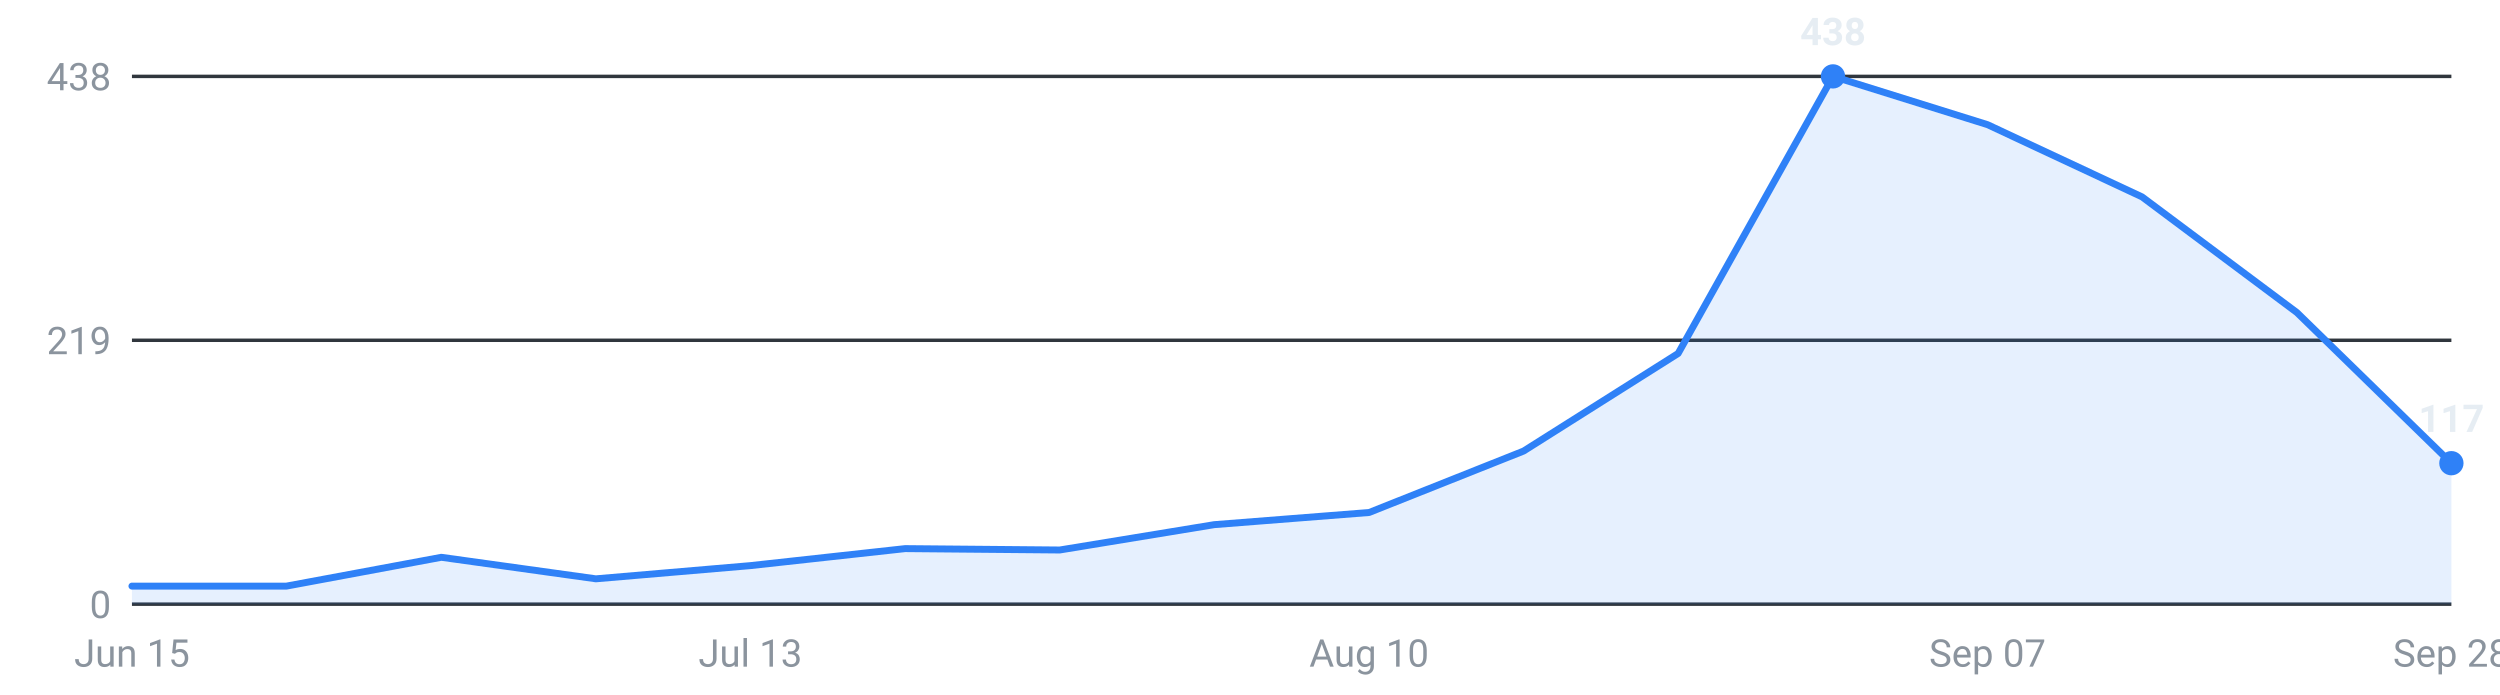
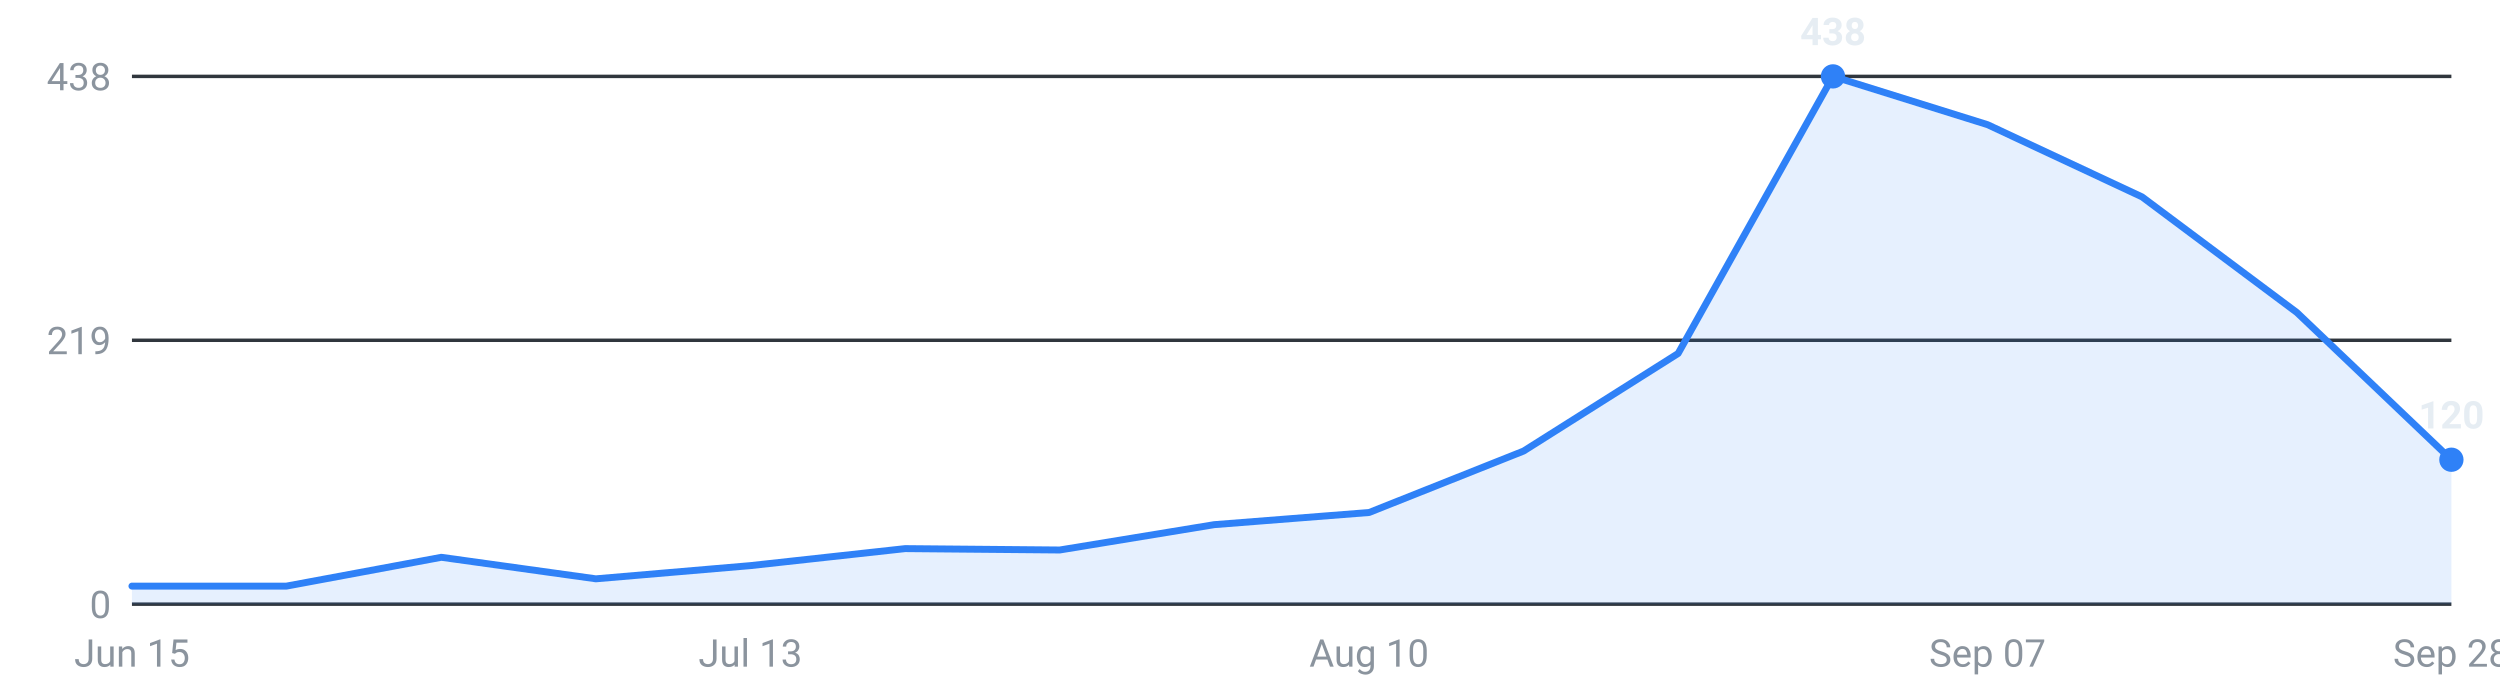
<svg xmlns="http://www.w3.org/2000/svg" viewBox="0 0 720 200" width="720" height="200" role="img" aria-label="Internships posted per week, last 16 weeks">
  <g font-family="-apple-system,Segoe UI,Roboto,sans-serif" font-size="11">
    <line x1="38" y1="174.0" x2="706" y2="174.0" stroke="#30363d" stroke-width="1" />
    <text x="32" y="178.0" text-anchor="end" fill="#8b949e">0</text>
    <line x1="38" y1="98.0" x2="706" y2="98.0" stroke="#30363d" stroke-width="1" />
    <text x="32" y="102.0" text-anchor="end" fill="#8b949e">219</text>
    <line x1="38" y1="22.0" x2="706" y2="22.0" stroke="#30363d" stroke-width="1" />
    <text x="32" y="26.0" text-anchor="end" fill="#8b949e">438</text>
-     <path d="M38.0,174 L38.0,168.8 L82.5,168.8 L127.1,160.5 L171.6,166.7 L216.1,162.9 L260.7,158.0 L305.2,158.4 L349.7,151.1 L394.3,147.6 L438.8,129.9 L483.3,101.8 L527.9,22.0 L572.4,35.9 L616.9,56.7 L661.5,90.0 L706.0,133.4 L706.0,174 Z" fill="#2f81f7" fill-opacity="0.12" />
-     <polyline points="38.0,168.8 82.5,168.8 127.1,160.5 171.6,166.7 216.1,162.9 260.7,158.0 305.2,158.4 349.7,151.1 394.3,147.6 438.8,129.9 483.3,101.8 527.9,22.0 572.4,35.9 616.9,56.7 661.5,90.0 706.0,133.4" fill="none" stroke="#2f81f7" stroke-width="2" stroke-linejoin="round" stroke-linecap="round" />
+     <path d="M38.0,174 L38.0,168.8 L82.5,168.8 L127.1,160.5 L171.6,166.7 L216.1,162.9 L260.7,158.0 L305.2,158.4 L349.7,151.1 L394.3,147.6 L438.8,129.9 L483.3,101.8 L527.9,22.0 L572.4,35.9 L616.9,56.7 L661.5,90.0 L706.0,132.4 L706.0,174 Z" fill="#2f81f7" fill-opacity="0.12" />
+     <polyline points="38.0,168.8 82.5,168.8 127.1,160.5 171.6,166.7 216.1,162.9 260.7,158.0 305.2,158.4 349.7,151.1 394.3,147.6 438.8,129.9 483.3,101.8 527.9,22.0 572.4,35.9 616.9,56.7 661.5,90.0 706.0,132.4" fill="none" stroke="#2f81f7" stroke-width="2" stroke-linejoin="round" stroke-linecap="round" />
    <circle cx="527.9" cy="22.0" r="3.5" fill="#2f81f7" />
    <text x="527.9" y="13.0" text-anchor="middle" fill="#e6edf3" font-weight="600">438</text>
-     <circle cx="706.0" cy="133.4" r="3.5" fill="#2f81f7" />
-     <text x="706.0" y="124.4" text-anchor="middle" fill="#e6edf3" font-weight="600">117</text>
+     <circle cx="706.0" cy="132.4" r="3.5" fill="#2f81f7" />
+     <text x="706.0" y="123.4" text-anchor="middle" fill="#e6edf3" font-weight="600">120</text>
    <text x="38.0" y="192" text-anchor="middle" fill="#8b949e">Jun 15</text>
    <text x="216.1" y="192" text-anchor="middle" fill="#8b949e">Jul 13</text>
    <text x="394.3" y="192" text-anchor="middle" fill="#8b949e">Aug 10</text>
    <text x="572.4" y="192" text-anchor="middle" fill="#8b949e">Sep 07</text>
    <text x="706.0" y="192" text-anchor="middle" fill="#8b949e">Sep 28</text>
  </g>
</svg>
